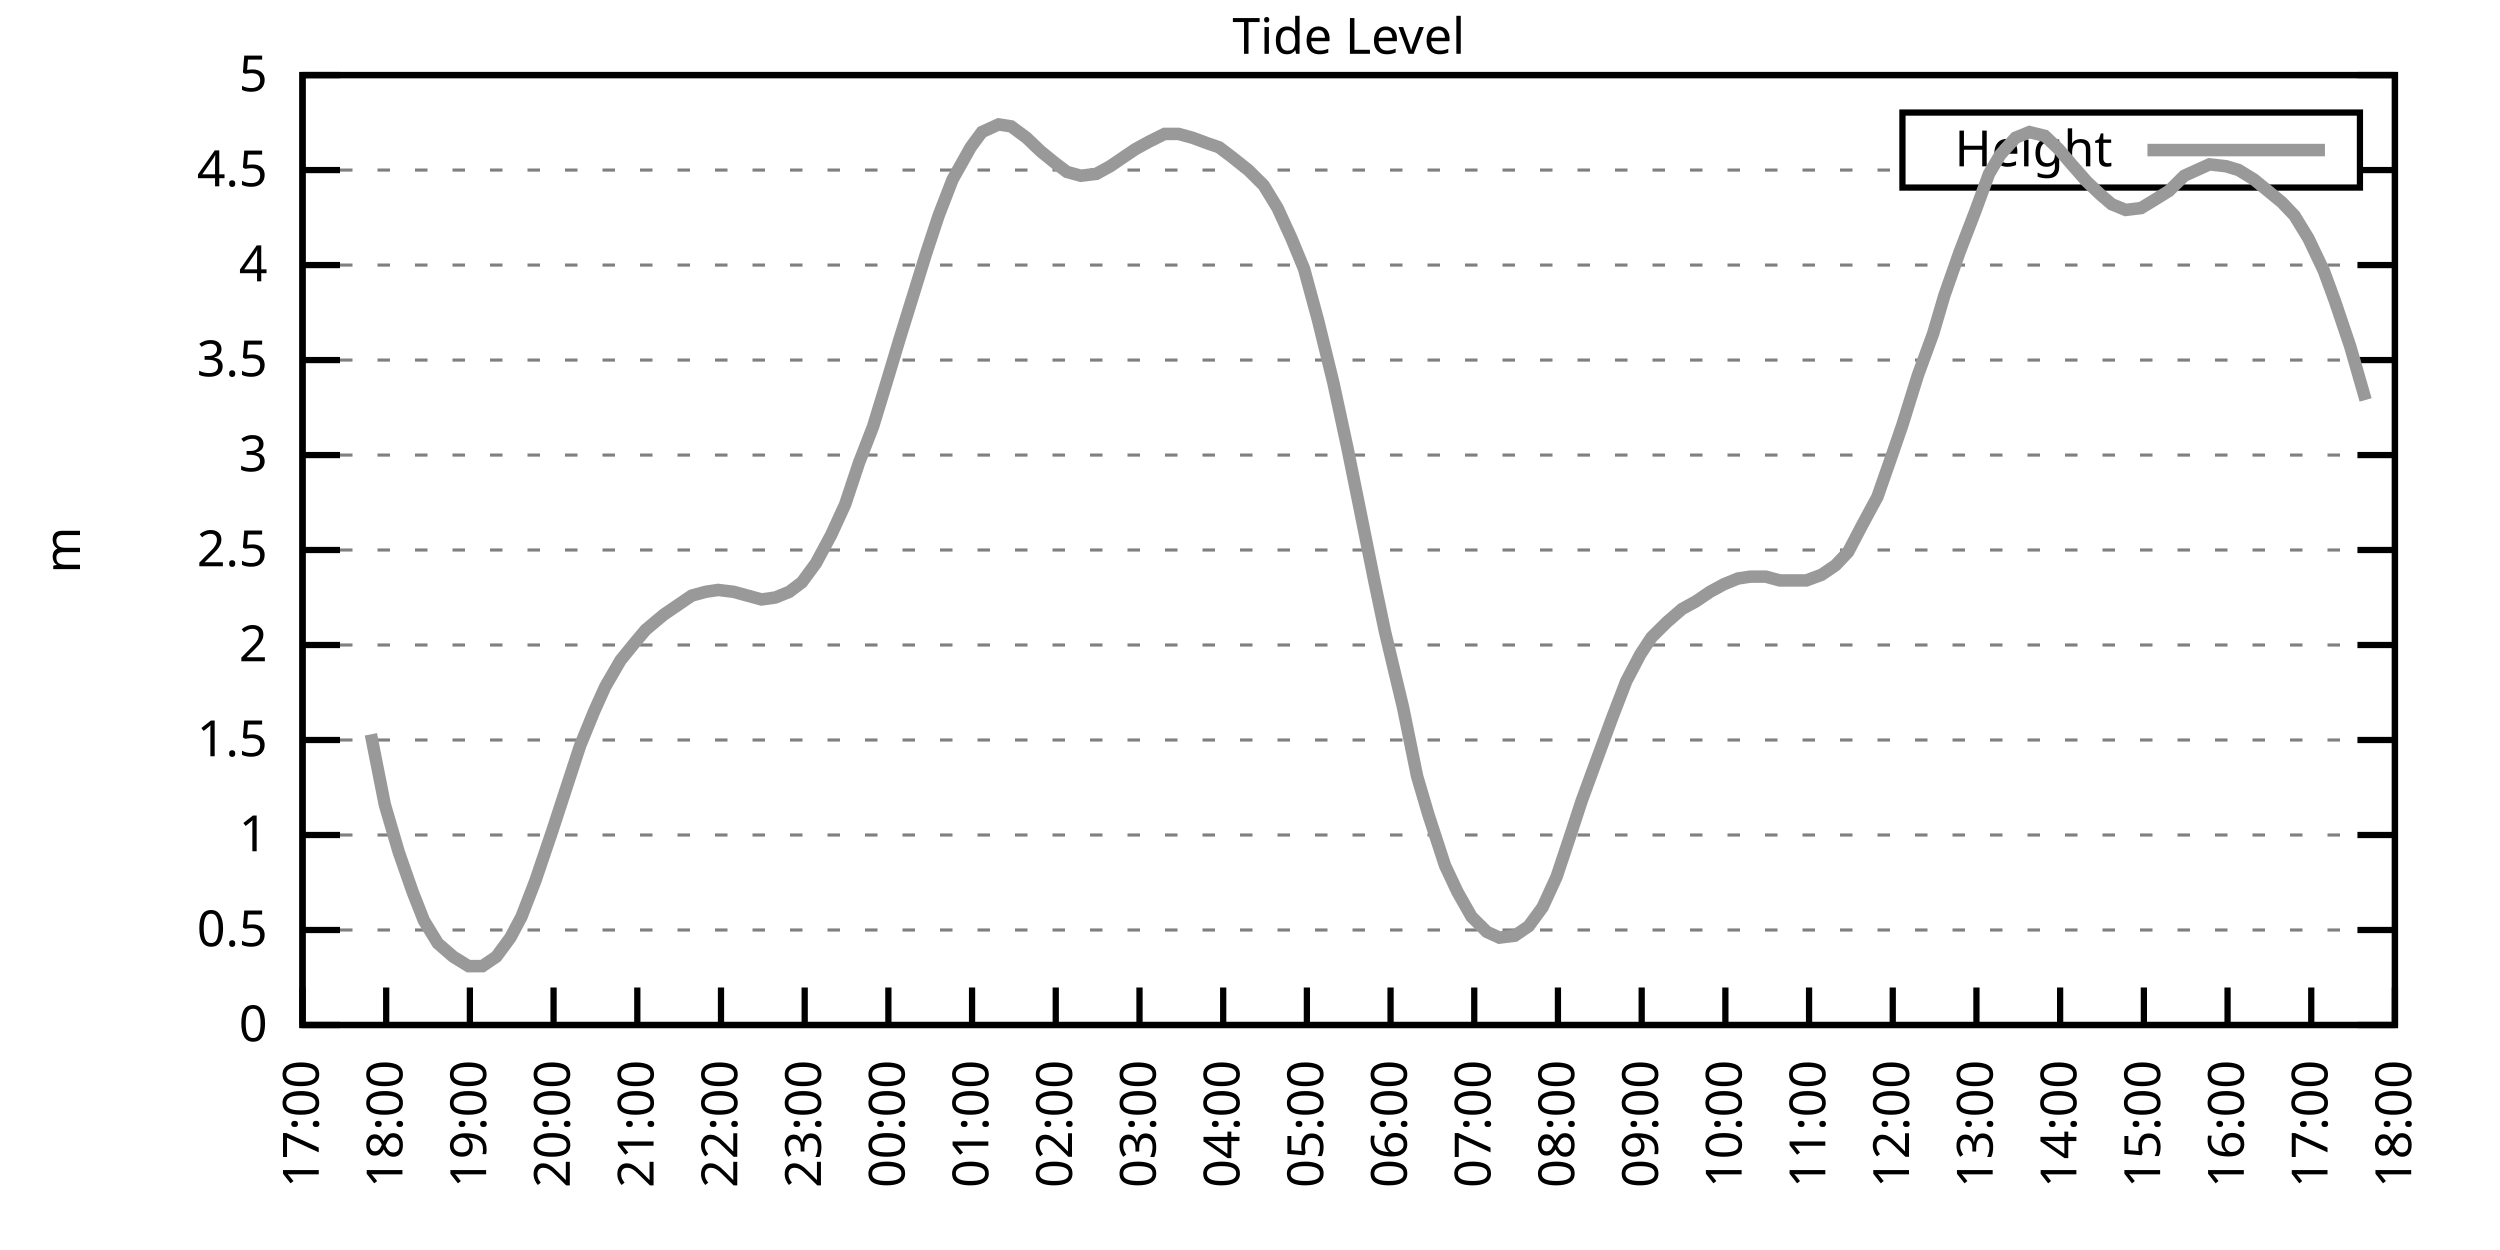
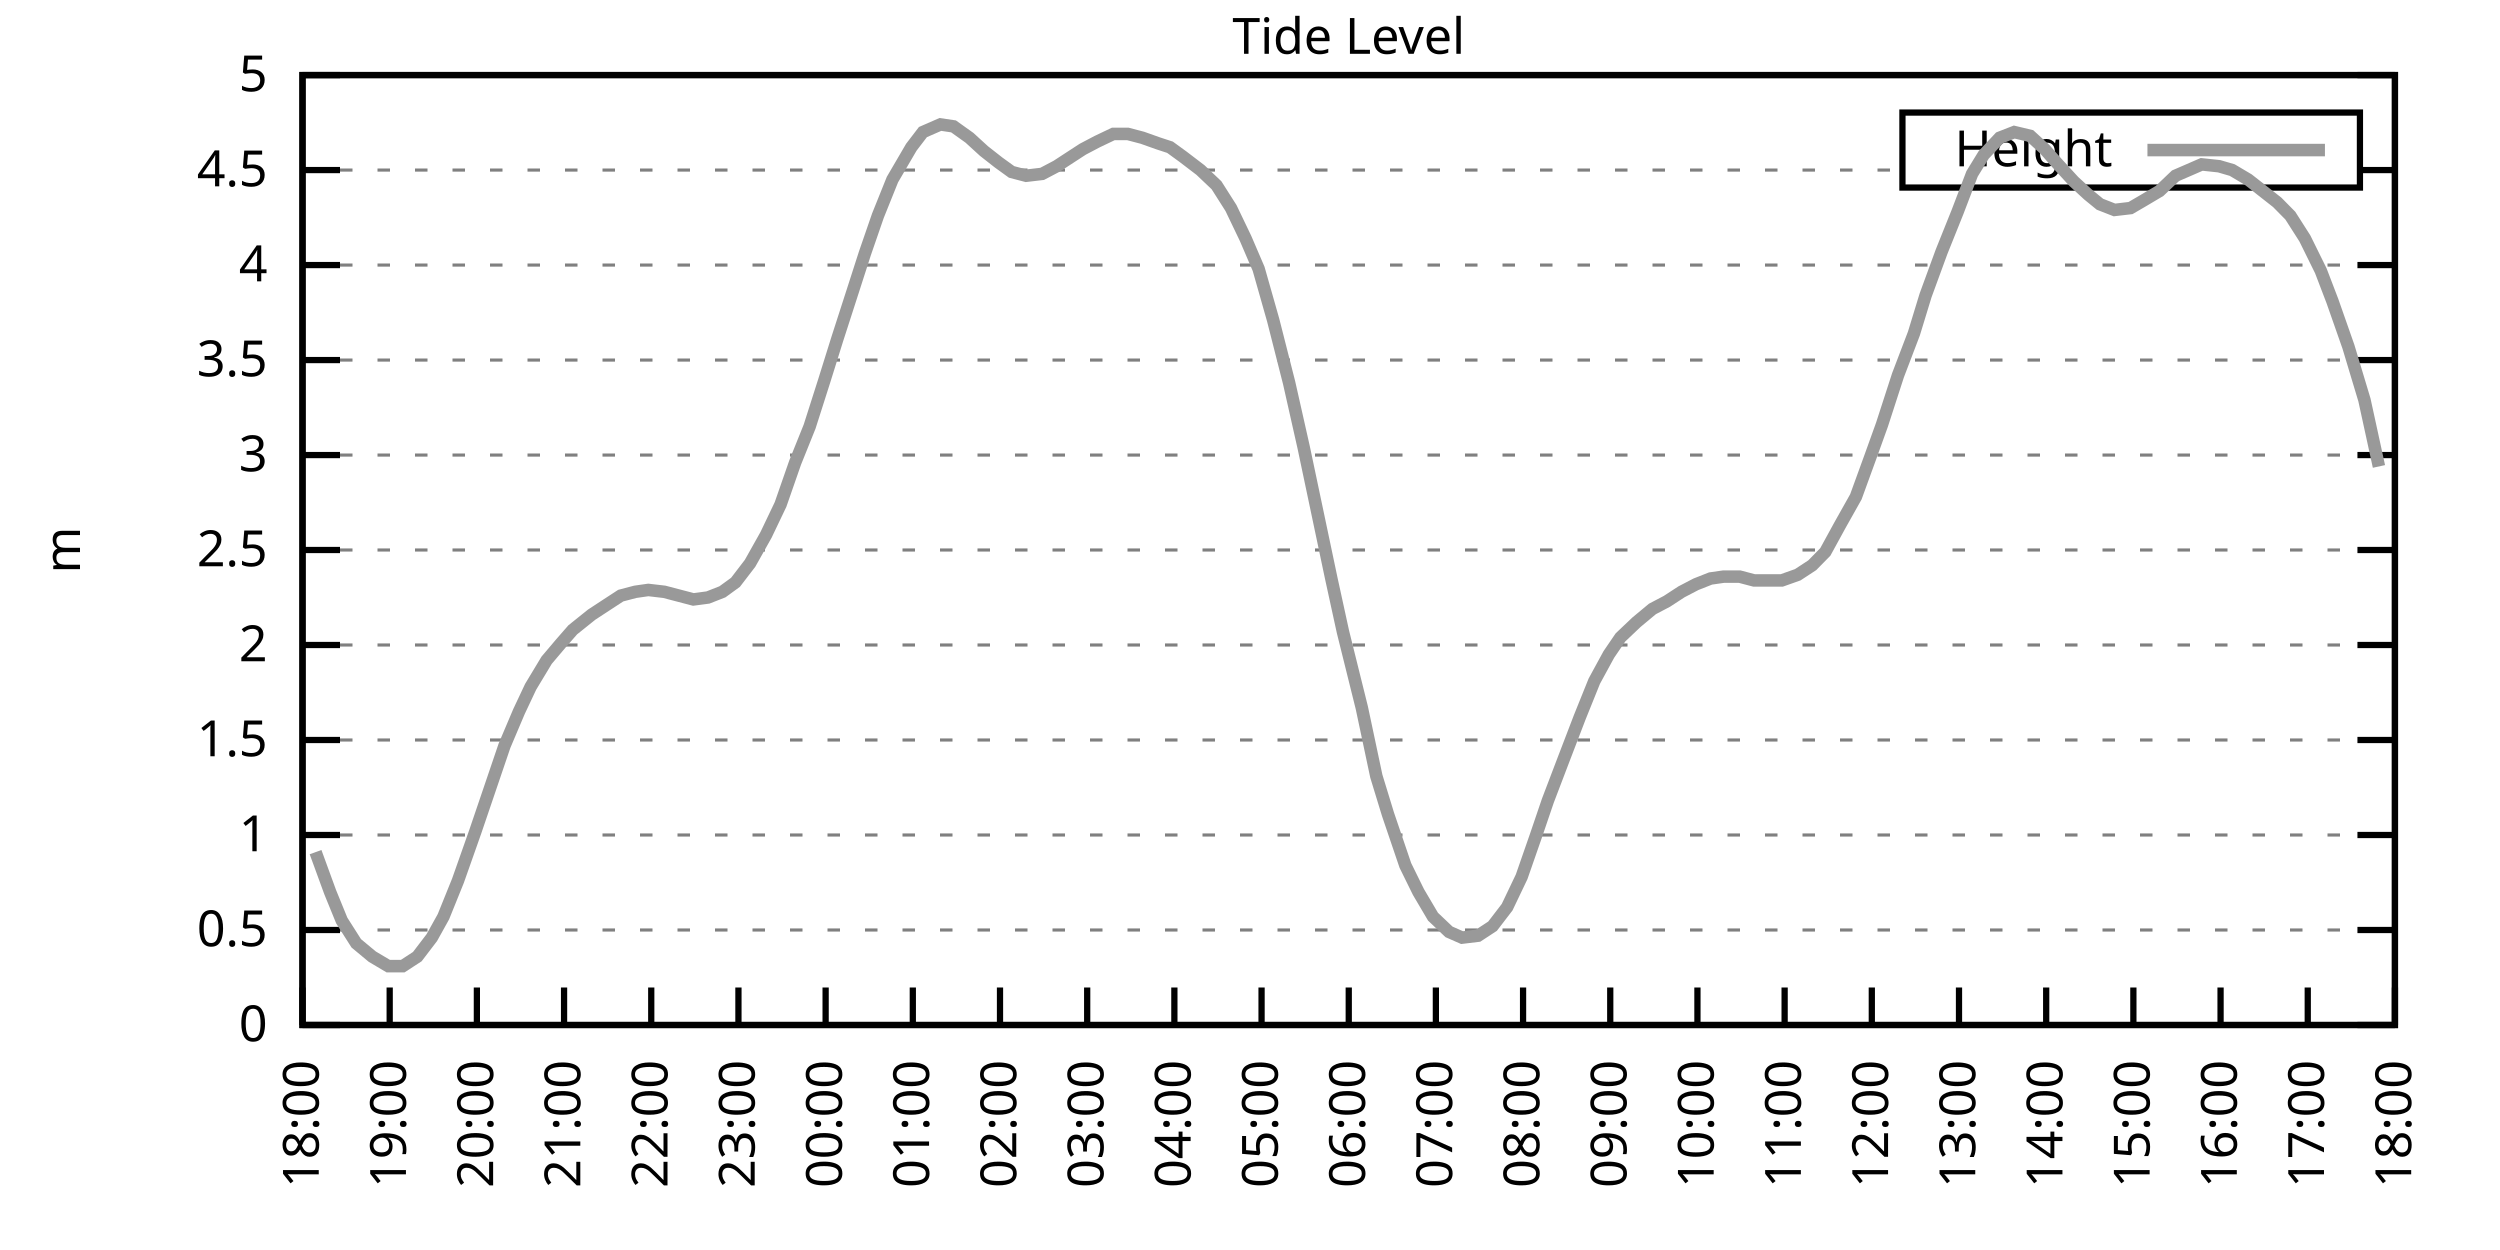
<svg xmlns="http://www.w3.org/2000/svg" xmlns:xlink="http://www.w3.org/1999/xlink" width="400" height="200" viewBox="0 0 400 200">
  <g id="gnuplot_canvas">
    <rect x="0" y="0" width="400" height="200" fill="none" />
    <defs>
      <circle id="gpDot" r="0.5" stroke-width="0.5" stroke="currentColor" />
      <path id="gpPt0" stroke-width="0.333" stroke="currentColor" d="M-1,0 h2 M0,-1 v2" />
      <path id="gpPt1" stroke-width="0.333" stroke="currentColor" d="M-1,-1 L1,1 M1,-1 L-1,1" />
      <path id="gpPt2" stroke-width="0.333" stroke="currentColor" d="M-1,0 L1,0 M0,-1 L0,1 M-1,-1 L1,1 M-1,1 L1,-1" />
      <rect id="gpPt3" stroke-width="0.333" stroke="currentColor" x="-1" y="-1" width="2" height="2" />
      <rect id="gpPt4" stroke-width="0.333" stroke="currentColor" fill="currentColor" x="-1" y="-1" width="2" height="2" />
      <circle id="gpPt5" stroke-width="0.333" stroke="currentColor" cx="0" cy="0" r="1" />
      <use xlink:href="#gpPt5" id="gpPt6" fill="currentColor" stroke="none" />
      <path id="gpPt7" stroke-width="0.333" stroke="currentColor" d="M0,-1.33 L-1.33,0.67 L1.33,0.67 z" />
      <use xlink:href="#gpPt7" id="gpPt8" fill="currentColor" stroke="none" />
      <use xlink:href="#gpPt7" id="gpPt9" stroke="currentColor" transform="rotate(180)" />
      <use xlink:href="#gpPt9" id="gpPt10" fill="currentColor" stroke="none" />
      <use xlink:href="#gpPt3" id="gpPt11" stroke="currentColor" transform="rotate(45)" />
      <use xlink:href="#gpPt11" id="gpPt12" fill="currentColor" stroke="none" />
      <path id="gpPt13" stroke-width="0.333" stroke="currentColor" d="M0,1.330 L1.265,0.411 L0.782,-1.067 L-0.782,-1.076 L-1.265,0.411 z" />
      <use xlink:href="#gpPt13" id="gpPt14" fill="currentColor" stroke="none" />
      <filter id="textbox" filterUnits="objectBoundingBox" x="0" y="0" height="1" width="1">
        <feFlood flood-color="white" flood-opacity="1" result="bgnd" />
        <feComposite in="SourceGraphic" in2="bgnd" operator="atop" />
      </filter>
      <filter id="greybox" filterUnits="objectBoundingBox" x="0" y="0" height="1" width="1">
        <feFlood flood-color="lightgrey" flood-opacity="1" result="grey" />
        <feComposite in="SourceGraphic" in2="grey" operator="atop" />
      </filter>
    </defs>
    <g fill="none" color="white" stroke="currentColor" stroke-width="1.00" stroke-linecap="butt" stroke-linejoin="miter">
</g>
    <g fill="none" color="black" stroke="currentColor" stroke-width="1.00" stroke-linecap="butt" stroke-linejoin="miter">
      <g stroke="none" shape-rendering="crispEdges">
        <polygon fill="rgb(255, 255, 255)" points="48.40,164.00 383.18,164.00 383.18,12.02 48.40,12.02 " />
      </g>
    </g>
    <g fill="none" color="black" stroke="currentColor" stroke-width="1.00" stroke-linecap="butt" stroke-linejoin="miter">
</g>
    <g fill="none" color="black" stroke="black" stroke-width="0.50" stroke-linecap="butt" stroke-linejoin="miter">
</g>
    <g fill="none" color="gray" stroke="currentColor" stroke-width="0.50" stroke-linecap="butt" stroke-linejoin="miter">
      <path stroke="gray" stroke-dasharray="2,4" class="gridline" d="M48.40,164.00 L383.19,164.00  " />
    </g>
    <g fill="none" color="gray" stroke="gray" stroke-width="1.00" stroke-linecap="butt" stroke-linejoin="miter">
</g>
    <g fill="none" color="black" stroke="currentColor" stroke-width="1.00" stroke-linecap="butt" stroke-linejoin="miter">
      <path stroke="black" d="M48.40,164.00 L54.40,164.00 M383.19,164.00 L377.19,164.00  " />
      <g transform="translate(42.80,166.60)" stroke="none" fill="black" font-family="Sans" font-size="8.00" text-anchor="end">
        <text>
          <tspan font-family="Sans"> 0</tspan>
        </text>
      </g>
    </g>
    <g fill="none" color="black" stroke="currentColor" stroke-width="1.00" stroke-linecap="butt" stroke-linejoin="miter">
</g>
    <g fill="none" color="black" stroke="black" stroke-width="0.50" stroke-linecap="butt" stroke-linejoin="miter">
</g>
    <g fill="none" color="gray" stroke="currentColor" stroke-width="0.50" stroke-linecap="butt" stroke-linejoin="miter">
      <path stroke="gray" stroke-dasharray="2,4" class="gridline" d="M48.40,148.80 L383.19,148.80  " />
    </g>
    <g fill="none" color="gray" stroke="gray" stroke-width="1.00" stroke-linecap="butt" stroke-linejoin="miter">
</g>
    <g fill="none" color="black" stroke="currentColor" stroke-width="1.00" stroke-linecap="butt" stroke-linejoin="miter">
      <path stroke="black" d="M48.40,148.80 L54.40,148.80 M383.19,148.80 L377.19,148.80  " />
      <g transform="translate(42.80,151.40)" stroke="none" fill="black" font-family="Sans" font-size="8.00" text-anchor="end">
        <text>
          <tspan font-family="Sans"> 0.5</tspan>
        </text>
      </g>
    </g>
    <g fill="none" color="black" stroke="currentColor" stroke-width="1.00" stroke-linecap="butt" stroke-linejoin="miter">
</g>
    <g fill="none" color="black" stroke="black" stroke-width="0.50" stroke-linecap="butt" stroke-linejoin="miter">
</g>
    <g fill="none" color="gray" stroke="currentColor" stroke-width="0.50" stroke-linecap="butt" stroke-linejoin="miter">
      <path stroke="gray" stroke-dasharray="2,4" class="gridline" d="M48.40,133.60 L383.19,133.60  " />
    </g>
    <g fill="none" color="gray" stroke="gray" stroke-width="1.00" stroke-linecap="butt" stroke-linejoin="miter">
</g>
    <g fill="none" color="black" stroke="currentColor" stroke-width="1.00" stroke-linecap="butt" stroke-linejoin="miter">
      <path stroke="black" d="M48.40,133.60 L54.40,133.60 M383.19,133.60 L377.19,133.60  " />
      <g transform="translate(42.80,136.20)" stroke="none" fill="black" font-family="Sans" font-size="8.00" text-anchor="end">
        <text>
          <tspan font-family="Sans"> 1</tspan>
        </text>
      </g>
    </g>
    <g fill="none" color="black" stroke="currentColor" stroke-width="1.00" stroke-linecap="butt" stroke-linejoin="miter">
</g>
    <g fill="none" color="black" stroke="black" stroke-width="0.50" stroke-linecap="butt" stroke-linejoin="miter">
</g>
    <g fill="none" color="gray" stroke="currentColor" stroke-width="0.50" stroke-linecap="butt" stroke-linejoin="miter">
      <path stroke="gray" stroke-dasharray="2,4" class="gridline" d="M48.40,118.40 L383.19,118.40  " />
    </g>
    <g fill="none" color="gray" stroke="gray" stroke-width="1.00" stroke-linecap="butt" stroke-linejoin="miter">
</g>
    <g fill="none" color="black" stroke="currentColor" stroke-width="1.00" stroke-linecap="butt" stroke-linejoin="miter">
      <path stroke="black" d="M48.40,118.40 L54.40,118.40 M383.19,118.40 L377.19,118.40  " />
      <g transform="translate(42.80,121.00)" stroke="none" fill="black" font-family="Sans" font-size="8.00" text-anchor="end">
        <text>
          <tspan font-family="Sans"> 1.5</tspan>
        </text>
      </g>
    </g>
    <g fill="none" color="black" stroke="currentColor" stroke-width="1.00" stroke-linecap="butt" stroke-linejoin="miter">
</g>
    <g fill="none" color="black" stroke="black" stroke-width="0.50" stroke-linecap="butt" stroke-linejoin="miter">
</g>
    <g fill="none" color="gray" stroke="currentColor" stroke-width="0.50" stroke-linecap="butt" stroke-linejoin="miter">
      <path stroke="gray" stroke-dasharray="2,4" class="gridline" d="M48.40,103.20 L383.19,103.20  " />
    </g>
    <g fill="none" color="gray" stroke="gray" stroke-width="1.00" stroke-linecap="butt" stroke-linejoin="miter">
</g>
    <g fill="none" color="black" stroke="currentColor" stroke-width="1.00" stroke-linecap="butt" stroke-linejoin="miter">
      <path stroke="black" d="M48.40,103.20 L54.40,103.20 M383.19,103.20 L377.19,103.20  " />
      <g transform="translate(42.80,105.80)" stroke="none" fill="black" font-family="Sans" font-size="8.00" text-anchor="end">
        <text>
          <tspan font-family="Sans"> 2</tspan>
        </text>
      </g>
    </g>
    <g fill="none" color="black" stroke="currentColor" stroke-width="1.00" stroke-linecap="butt" stroke-linejoin="miter">
</g>
    <g fill="none" color="black" stroke="black" stroke-width="0.50" stroke-linecap="butt" stroke-linejoin="miter">
</g>
    <g fill="none" color="gray" stroke="currentColor" stroke-width="0.50" stroke-linecap="butt" stroke-linejoin="miter">
      <path stroke="gray" stroke-dasharray="2,4" class="gridline" d="M48.40,88.00 L383.19,88.00  " />
    </g>
    <g fill="none" color="gray" stroke="gray" stroke-width="1.00" stroke-linecap="butt" stroke-linejoin="miter">
</g>
    <g fill="none" color="black" stroke="currentColor" stroke-width="1.00" stroke-linecap="butt" stroke-linejoin="miter">
      <path stroke="black" d="M48.40,88.00 L54.40,88.00 M383.19,88.00 L377.19,88.00  " />
      <g transform="translate(42.80,90.60)" stroke="none" fill="black" font-family="Sans" font-size="8.00" text-anchor="end">
        <text>
          <tspan font-family="Sans"> 2.5</tspan>
        </text>
      </g>
    </g>
    <g fill="none" color="black" stroke="currentColor" stroke-width="1.00" stroke-linecap="butt" stroke-linejoin="miter">
</g>
    <g fill="none" color="black" stroke="black" stroke-width="0.50" stroke-linecap="butt" stroke-linejoin="miter">
</g>
    <g fill="none" color="gray" stroke="currentColor" stroke-width="0.50" stroke-linecap="butt" stroke-linejoin="miter">
      <path stroke="gray" stroke-dasharray="2,4" class="gridline" d="M48.40,72.81 L383.19,72.81  " />
    </g>
    <g fill="none" color="gray" stroke="gray" stroke-width="1.00" stroke-linecap="butt" stroke-linejoin="miter">
</g>
    <g fill="none" color="black" stroke="currentColor" stroke-width="1.00" stroke-linecap="butt" stroke-linejoin="miter">
      <path stroke="black" d="M48.40,72.81 L54.40,72.81 M383.19,72.81 L377.19,72.81  " />
      <g transform="translate(42.80,75.41)" stroke="none" fill="black" font-family="Sans" font-size="8.00" text-anchor="end">
        <text>
          <tspan font-family="Sans"> 3</tspan>
        </text>
      </g>
    </g>
    <g fill="none" color="black" stroke="currentColor" stroke-width="1.00" stroke-linecap="butt" stroke-linejoin="miter">
</g>
    <g fill="none" color="black" stroke="black" stroke-width="0.50" stroke-linecap="butt" stroke-linejoin="miter">
</g>
    <g fill="none" color="gray" stroke="currentColor" stroke-width="0.50" stroke-linecap="butt" stroke-linejoin="miter">
      <path stroke="gray" stroke-dasharray="2,4" class="gridline" d="M48.40,57.61 L383.19,57.61  " />
    </g>
    <g fill="none" color="gray" stroke="gray" stroke-width="1.00" stroke-linecap="butt" stroke-linejoin="miter">
</g>
    <g fill="none" color="black" stroke="currentColor" stroke-width="1.00" stroke-linecap="butt" stroke-linejoin="miter">
      <path stroke="black" d="M48.40,57.61 L54.40,57.61 M383.19,57.61 L377.19,57.61  " />
      <g transform="translate(42.80,60.21)" stroke="none" fill="black" font-family="Sans" font-size="8.00" text-anchor="end">
        <text>
          <tspan font-family="Sans"> 3.5</tspan>
        </text>
      </g>
    </g>
    <g fill="none" color="black" stroke="currentColor" stroke-width="1.00" stroke-linecap="butt" stroke-linejoin="miter">
</g>
    <g fill="none" color="black" stroke="black" stroke-width="0.50" stroke-linecap="butt" stroke-linejoin="miter">
</g>
    <g fill="none" color="gray" stroke="currentColor" stroke-width="0.50" stroke-linecap="butt" stroke-linejoin="miter">
      <path stroke="gray" stroke-dasharray="2,4" class="gridline" d="M48.40,42.41 L383.19,42.41  " />
    </g>
    <g fill="none" color="gray" stroke="gray" stroke-width="1.00" stroke-linecap="butt" stroke-linejoin="miter">
</g>
    <g fill="none" color="black" stroke="currentColor" stroke-width="1.00" stroke-linecap="butt" stroke-linejoin="miter">
      <path stroke="black" d="M48.40,42.41 L54.40,42.41 M383.19,42.41 L377.19,42.41  " />
      <g transform="translate(42.80,45.01)" stroke="none" fill="black" font-family="Sans" font-size="8.00" text-anchor="end">
        <text>
          <tspan font-family="Sans"> 4</tspan>
        </text>
      </g>
    </g>
    <g fill="none" color="black" stroke="currentColor" stroke-width="1.00" stroke-linecap="butt" stroke-linejoin="miter">
</g>
    <g fill="none" color="black" stroke="black" stroke-width="0.50" stroke-linecap="butt" stroke-linejoin="miter">
</g>
    <g fill="none" color="gray" stroke="currentColor" stroke-width="0.50" stroke-linecap="butt" stroke-linejoin="miter">
      <path stroke="gray" stroke-dasharray="2,4" class="gridline" d="M48.40,27.21 L304.39,27.21 M377.59,27.21 L383.19,27.21  " />
    </g>
    <g fill="none" color="gray" stroke="gray" stroke-width="1.00" stroke-linecap="butt" stroke-linejoin="miter">
</g>
    <g fill="none" color="black" stroke="currentColor" stroke-width="1.00" stroke-linecap="butt" stroke-linejoin="miter">
      <path stroke="black" d="M48.40,27.21 L54.40,27.21 M383.19,27.21 L377.19,27.21  " />
      <g transform="translate(42.80,29.81)" stroke="none" fill="black" font-family="Sans" font-size="8.00" text-anchor="end">
        <text>
          <tspan font-family="Sans"> 4.5</tspan>
        </text>
      </g>
    </g>
    <g fill="none" color="black" stroke="currentColor" stroke-width="1.00" stroke-linecap="butt" stroke-linejoin="miter">
</g>
    <g fill="none" color="black" stroke="black" stroke-width="0.50" stroke-linecap="butt" stroke-linejoin="miter">
</g>
    <g fill="none" color="gray" stroke="currentColor" stroke-width="0.50" stroke-linecap="butt" stroke-linejoin="miter">
      <path stroke="gray" stroke-dasharray="2,4" class="gridline" d="M48.40,12.01 L383.19,12.01  " />
    </g>
    <g fill="none" color="gray" stroke="gray" stroke-width="1.00" stroke-linecap="butt" stroke-linejoin="miter">
</g>
    <g fill="none" color="black" stroke="currentColor" stroke-width="1.00" stroke-linecap="butt" stroke-linejoin="miter">
      <path stroke="black" d="M48.40,12.01 L54.40,12.01 M383.19,12.01 L377.19,12.01  " />
      <g transform="translate(42.80,14.61)" stroke="none" fill="black" font-family="Sans" font-size="8.00" text-anchor="end">
        <text>
          <tspan font-family="Sans"> 5</tspan>
        </text>
      </g>
    </g>
    <g fill="none" color="black" stroke="currentColor" stroke-width="1.00" stroke-linecap="butt" stroke-linejoin="miter">
      <path stroke="black" d="M48.40,164.00 L48.40,158.00  " />
      <g transform="translate(51.00,169.60) rotate(270.00)" stroke="none" fill="black" font-family="Sans" font-size="8.00" text-anchor="end">
        <text>
-           <tspan font-family="Sans">17:00</tspan>
-         </text>
-       </g>
-     </g>
-     <g fill="none" color="black" stroke="currentColor" stroke-width="1.00" stroke-linecap="butt" stroke-linejoin="miter">
-       <path stroke="black" d="M61.79,164.00 L61.79,158.00  " />
-       <g transform="translate(64.39,169.60) rotate(270.00)" stroke="none" fill="black" font-family="Sans" font-size="8.00" text-anchor="end">
-         <text>
          <tspan font-family="Sans">18:00</tspan>
        </text>
      </g>
    </g>
    <g fill="none" color="black" stroke="currentColor" stroke-width="1.00" stroke-linecap="butt" stroke-linejoin="miter">
-       <path stroke="black" d="M75.18,164.00 L75.18,158.00  " />
-       <g transform="translate(77.78,169.60) rotate(270.00)" stroke="none" fill="black" font-family="Sans" font-size="8.00" text-anchor="end">
+       <path stroke="black" d="M62.35,164.00 L62.35,158.00  " />
+       <g transform="translate(64.95,169.60) rotate(270.00)" stroke="none" fill="black" font-family="Sans" font-size="8.00" text-anchor="end">
        <text>
          <tspan font-family="Sans">19:00</tspan>
        </text>
      </g>
    </g>
    <g fill="none" color="black" stroke="currentColor" stroke-width="1.00" stroke-linecap="butt" stroke-linejoin="miter">
-       <path stroke="black" d="M88.57,164.00 L88.57,158.00  " />
-       <g transform="translate(91.17,169.60) rotate(270.00)" stroke="none" fill="black" font-family="Sans" font-size="8.00" text-anchor="end">
+       <path stroke="black" d="M76.30,164.00 L76.30,158.00  " />
+       <g transform="translate(78.90,169.60) rotate(270.00)" stroke="none" fill="black" font-family="Sans" font-size="8.00" text-anchor="end">
        <text>
          <tspan font-family="Sans">20:00</tspan>
        </text>
      </g>
    </g>
    <g fill="none" color="black" stroke="currentColor" stroke-width="1.00" stroke-linecap="butt" stroke-linejoin="miter">
-       <path stroke="black" d="M101.97,164.00 L101.97,158.00  " />
-       <g transform="translate(104.57,169.60) rotate(270.00)" stroke="none" fill="black" font-family="Sans" font-size="8.00" text-anchor="end">
+       <path stroke="black" d="M90.25,164.00 L90.25,158.00  " />
+       <g transform="translate(92.85,169.60) rotate(270.00)" stroke="none" fill="black" font-family="Sans" font-size="8.00" text-anchor="end">
        <text>
          <tspan font-family="Sans">21:00</tspan>
        </text>
      </g>
    </g>
    <g fill="none" color="black" stroke="currentColor" stroke-width="1.00" stroke-linecap="butt" stroke-linejoin="miter">
-       <path stroke="black" d="M115.36,164.00 L115.36,158.00  " />
-       <g transform="translate(117.96,169.60) rotate(270.00)" stroke="none" fill="black" font-family="Sans" font-size="8.00" text-anchor="end">
+       <path stroke="black" d="M104.20,164.00 L104.20,158.00  " />
+       <g transform="translate(106.80,169.60) rotate(270.00)" stroke="none" fill="black" font-family="Sans" font-size="8.00" text-anchor="end">
        <text>
          <tspan font-family="Sans">22:00</tspan>
        </text>
      </g>
    </g>
    <g fill="none" color="black" stroke="currentColor" stroke-width="1.00" stroke-linecap="butt" stroke-linejoin="miter">
-       <path stroke="black" d="M128.75,164.00 L128.75,158.00  " />
-       <g transform="translate(131.35,169.60) rotate(270.00)" stroke="none" fill="black" font-family="Sans" font-size="8.00" text-anchor="end">
+       <path stroke="black" d="M118.15,164.00 L118.15,158.00  " />
+       <g transform="translate(120.75,169.60) rotate(270.00)" stroke="none" fill="black" font-family="Sans" font-size="8.00" text-anchor="end">
        <text>
          <tspan font-family="Sans">23:00</tspan>
        </text>
      </g>
    </g>
    <g fill="none" color="black" stroke="currentColor" stroke-width="1.00" stroke-linecap="butt" stroke-linejoin="miter">
-       <path stroke="black" d="M142.14,164.00 L142.14,158.00  " />
-       <g transform="translate(144.74,169.60) rotate(270.00)" stroke="none" fill="black" font-family="Sans" font-size="8.00" text-anchor="end">
+       <path stroke="black" d="M132.10,164.00 L132.10,158.00  " />
+       <g transform="translate(134.70,169.60) rotate(270.00)" stroke="none" fill="black" font-family="Sans" font-size="8.00" text-anchor="end">
        <text>
          <tspan font-family="Sans">00:00</tspan>
        </text>
      </g>
    </g>
    <g fill="none" color="black" stroke="currentColor" stroke-width="1.00" stroke-linecap="butt" stroke-linejoin="miter">
-       <path stroke="black" d="M155.53,164.00 L155.53,158.00  " />
-       <g transform="translate(158.13,169.60) rotate(270.00)" stroke="none" fill="black" font-family="Sans" font-size="8.00" text-anchor="end">
+       <path stroke="black" d="M146.05,164.00 L146.05,158.00  " />
+       <g transform="translate(148.65,169.60) rotate(270.00)" stroke="none" fill="black" font-family="Sans" font-size="8.00" text-anchor="end">
        <text>
          <tspan font-family="Sans">01:00</tspan>
        </text>
      </g>
    </g>
    <g fill="none" color="black" stroke="currentColor" stroke-width="1.00" stroke-linecap="butt" stroke-linejoin="miter">
-       <path stroke="black" d="M168.92,164.00 L168.92,158.00  " />
-       <g transform="translate(171.52,169.60) rotate(270.00)" stroke="none" fill="black" font-family="Sans" font-size="8.00" text-anchor="end">
+       <path stroke="black" d="M160.00,164.00 L160.00,158.00  " />
+       <g transform="translate(162.60,169.60) rotate(270.00)" stroke="none" fill="black" font-family="Sans" font-size="8.00" text-anchor="end">
        <text>
          <tspan font-family="Sans">02:00</tspan>
        </text>
      </g>
    </g>
    <g fill="none" color="black" stroke="currentColor" stroke-width="1.00" stroke-linecap="butt" stroke-linejoin="miter">
-       <path stroke="black" d="M182.32,164.00 L182.32,158.00  " />
-       <g transform="translate(184.92,169.60) rotate(270.00)" stroke="none" fill="black" font-family="Sans" font-size="8.00" text-anchor="end">
+       <path stroke="black" d="M173.95,164.00 L173.95,158.00  " />
+       <g transform="translate(176.55,169.60) rotate(270.00)" stroke="none" fill="black" font-family="Sans" font-size="8.00" text-anchor="end">
        <text>
          <tspan font-family="Sans">03:00</tspan>
        </text>
      </g>
    </g>
    <g fill="none" color="black" stroke="currentColor" stroke-width="1.00" stroke-linecap="butt" stroke-linejoin="miter">
-       <path stroke="black" d="M195.71,164.00 L195.71,158.00  " />
-       <g transform="translate(198.31,169.60) rotate(270.00)" stroke="none" fill="black" font-family="Sans" font-size="8.00" text-anchor="end">
+       <path stroke="black" d="M187.90,164.00 L187.90,158.00  " />
+       <g transform="translate(190.50,169.60) rotate(270.00)" stroke="none" fill="black" font-family="Sans" font-size="8.00" text-anchor="end">
        <text>
          <tspan font-family="Sans">04:00</tspan>
        </text>
      </g>
    </g>
    <g fill="none" color="black" stroke="currentColor" stroke-width="1.00" stroke-linecap="butt" stroke-linejoin="miter">
-       <path stroke="black" d="M209.10,164.00 L209.10,158.00  " />
-       <g transform="translate(211.70,169.60) rotate(270.00)" stroke="none" fill="black" font-family="Sans" font-size="8.00" text-anchor="end">
+       <path stroke="black" d="M201.85,164.00 L201.85,158.00  " />
+       <g transform="translate(204.45,169.60) rotate(270.00)" stroke="none" fill="black" font-family="Sans" font-size="8.00" text-anchor="end">
        <text>
          <tspan font-family="Sans">05:00</tspan>
        </text>
      </g>
    </g>
    <g fill="none" color="black" stroke="currentColor" stroke-width="1.00" stroke-linecap="butt" stroke-linejoin="miter">
-       <path stroke="black" d="M222.49,164.00 L222.49,158.00  " />
-       <g transform="translate(225.09,169.60) rotate(270.00)" stroke="none" fill="black" font-family="Sans" font-size="8.00" text-anchor="end">
+       <path stroke="black" d="M215.80,164.00 L215.80,158.00  " />
+       <g transform="translate(218.40,169.60) rotate(270.00)" stroke="none" fill="black" font-family="Sans" font-size="8.00" text-anchor="end">
        <text>
          <tspan font-family="Sans">06:00</tspan>
        </text>
      </g>
    </g>
    <g fill="none" color="black" stroke="currentColor" stroke-width="1.00" stroke-linecap="butt" stroke-linejoin="miter">
-       <path stroke="black" d="M235.88,164.00 L235.88,158.00  " />
-       <g transform="translate(238.48,169.60) rotate(270.00)" stroke="none" fill="black" font-family="Sans" font-size="8.00" text-anchor="end">
+       <path stroke="black" d="M229.74,164.00 L229.74,158.00  " />
+       <g transform="translate(232.34,169.60) rotate(270.00)" stroke="none" fill="black" font-family="Sans" font-size="8.00" text-anchor="end">
        <text>
          <tspan font-family="Sans">07:00</tspan>
        </text>
      </g>
    </g>
    <g fill="none" color="black" stroke="currentColor" stroke-width="1.00" stroke-linecap="butt" stroke-linejoin="miter">
-       <path stroke="black" d="M249.27,164.00 L249.27,158.00  " />
-       <g transform="translate(251.87,169.60) rotate(270.00)" stroke="none" fill="black" font-family="Sans" font-size="8.00" text-anchor="end">
+       <path stroke="black" d="M243.69,164.00 L243.69,158.00  " />
+       <g transform="translate(246.29,169.60) rotate(270.00)" stroke="none" fill="black" font-family="Sans" font-size="8.00" text-anchor="end">
        <text>
          <tspan font-family="Sans">08:00</tspan>
        </text>
      </g>
    </g>
    <g fill="none" color="black" stroke="currentColor" stroke-width="1.00" stroke-linecap="butt" stroke-linejoin="miter">
-       <path stroke="black" d="M262.67,164.00 L262.67,158.00  " />
-       <g transform="translate(265.27,169.60) rotate(270.00)" stroke="none" fill="black" font-family="Sans" font-size="8.00" text-anchor="end">
+       <path stroke="black" d="M257.64,164.00 L257.64,158.00  " />
+       <g transform="translate(260.24,169.60) rotate(270.00)" stroke="none" fill="black" font-family="Sans" font-size="8.00" text-anchor="end">
        <text>
          <tspan font-family="Sans">09:00</tspan>
        </text>
      </g>
    </g>
    <g fill="none" color="black" stroke="currentColor" stroke-width="1.00" stroke-linecap="butt" stroke-linejoin="miter">
-       <path stroke="black" d="M276.06,164.00 L276.06,158.00  " />
-       <g transform="translate(278.66,169.60) rotate(270.00)" stroke="none" fill="black" font-family="Sans" font-size="8.00" text-anchor="end">
+       <path stroke="black" d="M271.59,164.00 L271.59,158.00  " />
+       <g transform="translate(274.19,169.60) rotate(270.00)" stroke="none" fill="black" font-family="Sans" font-size="8.00" text-anchor="end">
        <text>
          <tspan font-family="Sans">10:00</tspan>
        </text>
      </g>
    </g>
    <g fill="none" color="black" stroke="currentColor" stroke-width="1.00" stroke-linecap="butt" stroke-linejoin="miter">
-       <path stroke="black" d="M289.45,164.00 L289.45,158.00  " />
-       <g transform="translate(292.05,169.60) rotate(270.00)" stroke="none" fill="black" font-family="Sans" font-size="8.00" text-anchor="end">
+       <path stroke="black" d="M285.54,164.00 L285.54,158.00  " />
+       <g transform="translate(288.14,169.60) rotate(270.00)" stroke="none" fill="black" font-family="Sans" font-size="8.00" text-anchor="end">
        <text>
          <tspan font-family="Sans">11:00</tspan>
        </text>
      </g>
    </g>
    <g fill="none" color="black" stroke="currentColor" stroke-width="1.00" stroke-linecap="butt" stroke-linejoin="miter">
-       <path stroke="black" d="M302.84,164.00 L302.84,158.00  " />
-       <g transform="translate(305.44,169.60) rotate(270.00)" stroke="none" fill="black" font-family="Sans" font-size="8.00" text-anchor="end">
+       <path stroke="black" d="M299.49,164.00 L299.49,158.00  " />
+       <g transform="translate(302.09,169.60) rotate(270.00)" stroke="none" fill="black" font-family="Sans" font-size="8.00" text-anchor="end">
        <text>
          <tspan font-family="Sans">12:00</tspan>
        </text>
      </g>
    </g>
    <g fill="none" color="black" stroke="currentColor" stroke-width="1.00" stroke-linecap="butt" stroke-linejoin="miter">
-       <path stroke="black" d="M316.23,164.00 L316.23,158.00  " />
-       <g transform="translate(318.83,169.60) rotate(270.00)" stroke="none" fill="black" font-family="Sans" font-size="8.00" text-anchor="end">
+       <path stroke="black" d="M313.44,164.00 L313.44,158.00  " />
+       <g transform="translate(316.04,169.60) rotate(270.00)" stroke="none" fill="black" font-family="Sans" font-size="8.00" text-anchor="end">
        <text>
          <tspan font-family="Sans">13:00</tspan>
        </text>
      </g>
    </g>
    <g fill="none" color="black" stroke="currentColor" stroke-width="1.00" stroke-linecap="butt" stroke-linejoin="miter">
-       <path stroke="black" d="M329.62,164.00 L329.62,158.00  " />
-       <g transform="translate(332.22,169.60) rotate(270.00)" stroke="none" fill="black" font-family="Sans" font-size="8.00" text-anchor="end">
+       <path stroke="black" d="M327.39,164.00 L327.39,158.00  " />
+       <g transform="translate(329.99,169.60) rotate(270.00)" stroke="none" fill="black" font-family="Sans" font-size="8.00" text-anchor="end">
        <text>
          <tspan font-family="Sans">14:00</tspan>
        </text>
      </g>
    </g>
    <g fill="none" color="black" stroke="currentColor" stroke-width="1.00" stroke-linecap="butt" stroke-linejoin="miter">
-       <path stroke="black" d="M343.02,164.00 L343.02,158.00  " />
-       <g transform="translate(345.62,169.60) rotate(270.00)" stroke="none" fill="black" font-family="Sans" font-size="8.00" text-anchor="end">
+       <path stroke="black" d="M341.34,164.00 L341.34,158.00  " />
+       <g transform="translate(343.94,169.60) rotate(270.00)" stroke="none" fill="black" font-family="Sans" font-size="8.00" text-anchor="end">
        <text>
          <tspan font-family="Sans">15:00</tspan>
        </text>
      </g>
    </g>
    <g fill="none" color="black" stroke="currentColor" stroke-width="1.00" stroke-linecap="butt" stroke-linejoin="miter">
-       <path stroke="black" d="M356.41,164.00 L356.41,158.00  " />
-       <g transform="translate(359.01,169.60) rotate(270.00)" stroke="none" fill="black" font-family="Sans" font-size="8.00" text-anchor="end">
+       <path stroke="black" d="M355.29,164.00 L355.29,158.00  " />
+       <g transform="translate(357.89,169.60) rotate(270.00)" stroke="none" fill="black" font-family="Sans" font-size="8.00" text-anchor="end">
        <text>
          <tspan font-family="Sans">16:00</tspan>
        </text>
      </g>
    </g>
    <g fill="none" color="black" stroke="currentColor" stroke-width="1.00" stroke-linecap="butt" stroke-linejoin="miter">
-       <path stroke="black" d="M369.80,164.00 L369.80,158.00  " />
-       <g transform="translate(372.40,169.60) rotate(270.00)" stroke="none" fill="black" font-family="Sans" font-size="8.00" text-anchor="end">
+       <path stroke="black" d="M369.24,164.00 L369.24,158.00  " />
+       <g transform="translate(371.84,169.60) rotate(270.00)" stroke="none" fill="black" font-family="Sans" font-size="8.00" text-anchor="end">
        <text>
          <tspan font-family="Sans">17:00</tspan>
        </text>
      </g>
    </g>
    <g fill="none" color="black" stroke="currentColor" stroke-width="1.00" stroke-linecap="butt" stroke-linejoin="miter">
      <path stroke="black" d="M383.19,164.00 L383.19,158.00  " />
      <g transform="translate(385.79,169.60) rotate(270.00)" stroke="none" fill="black" font-family="Sans" font-size="8.00" text-anchor="end">
        <text>
          <tspan font-family="Sans">18:00</tspan>
        </text>
      </g>
    </g>
    <g fill="none" color="black" stroke="currentColor" stroke-width="1.00" stroke-linecap="butt" stroke-linejoin="miter">
</g>
    <g fill="none" color="black" stroke="currentColor" stroke-width="1.00" stroke-linecap="butt" stroke-linejoin="miter">
      <path stroke="black" d="M48.40,12.01 L48.40,164.00 L383.19,164.00 L383.19,12.01 L48.40,12.01 Z  " />
    </g>
    <g fill="none" color="black" stroke="currentColor" stroke-width="1.00" stroke-linecap="butt" stroke-linejoin="miter">
</g>
    <g fill="none" color="black" stroke="currentColor" stroke-width="1.00" stroke-linecap="butt" stroke-linejoin="miter">
      <path stroke="black" d="M304.39,30.01 L304.39,18.01 L377.59,18.01 L377.59,30.01 L304.39,30.01 Z  " />
    </g>
    <g id="Tide_level_plot_1">
      <g fill="none" color="white" stroke="black" stroke-width="2.00" stroke-linecap="butt" stroke-linejoin="miter">
</g>
      <g fill="none" color="black" stroke="currentColor" stroke-width="2.00" stroke-linecap="butt" stroke-linejoin="miter">
        <g transform="translate(337.99,26.61)" stroke="none" fill="black" font-family="Sans" font-size="8.00" text-anchor="end">
          <text>
            <tspan font-family="Sans">Height</tspan>
          </text>
        </g>
      </g>
      <g fill="none" color="black" stroke="currentColor" stroke-width="2.00" stroke-linecap="butt" stroke-linejoin="miter">
-         <path stroke="rgb(153, 153, 153)" d="M343.59,24.01 L371.99,24.01 M59.34,117.49 L61.57,128.74 L63.80,136.34 L66.03,142.72 L67.82,147.28 L70.05,150.93   L72.50,153.06 L74.96,154.58 L77.19,154.58 L79.42,153.06 L81.66,150.02 L83.44,146.67 L85.67,140.90 L88.35,132.99   L92.82,119.31 L95.05,113.84 L96.83,109.89 L99.29,105.64 L101.52,102.90 L103.31,100.77 L106.21,98.34 L108.44,96.82   L110.67,95.30 L112.90,94.69 L114.91,94.39 L117.37,94.69 L119.60,95.30 L121.83,95.91 L124.06,95.60 L126.29,94.69   L128.30,93.17 L130.54,90.13 L132.99,85.57 L135.22,80.71 L137.45,74.02 L139.69,68.25 L141.92,60.95 L143.93,54.26   L146.38,46.36 L148.17,40.58 L150.18,34.50 L152.41,28.73 L155.31,23.56 L157.10,21.13 L159.77,19.91 L161.78,20.22   L164.24,22.04 L166.47,24.17 L168.70,25.99 L170.71,27.51 L172.94,28.12 L175.40,27.82 L177.63,26.60 L179.86,25.08   L181.65,23.87 L183.88,22.65 L186.33,21.43 L188.57,21.43 L190.80,22.04 L193.25,22.95 L195.04,23.56 L197.05,25.08   L199.73,27.21 L202.18,29.64 L204.41,33.29 L206.64,38.15 L208.65,43.02 L210.88,51.22 L213.34,61.25 L215.57,71.59   L217.36,80.41 L219.81,92.56 L221.60,101.08 L224.50,113.24 L226.73,124.18 L228.52,130.26 L231.20,138.47 L233.20,142.72   L235.44,146.67 L237.89,149.10 L239.90,150.02 L242.36,149.71 L244.59,148.19 L246.82,145.15 L249.05,140.29 L251.28,133.60   L253.07,128.13 L255.52,121.44 L257.98,114.76 L260.21,108.98 L262.44,104.72 L264.23,101.99 L266.68,99.56 L269.14,97.43   L271.37,96.21 L273.60,94.69 L275.83,93.48 L278.07,92.56 L280.07,92.26 L282.53,92.26 L284.76,92.87 L286.77,92.87   L289.00,92.87 L291.46,91.96 L293.69,90.44 L295.70,88.31 L297.93,84.05 L300.39,79.49 L302.62,73.11 L304.40,67.94   L306.86,60.04 L309.31,53.35 L311.10,47.27 L313.55,40.28 L316.01,33.90 L318.24,27.82 L320.03,24.78 L322.48,22.04   L324.71,21.13 L327.17,21.74 L329.40,23.87 L331.19,25.99 L333.86,29.03 L336.10,31.16 L337.88,32.68 L340.11,33.59   L342.57,33.29 L344.58,32.07 L347.03,30.55 L349.49,28.12 L351.50,27.21 L353.51,26.30 L356.18,26.60 L358.19,27.21   L360.65,28.73 L362.88,30.55 L365.11,32.38 L367.12,34.50 L369.35,38.15 L371.81,43.32 L373.59,48.18 L376.05,55.48   L378.50,63.99  " />
+         <path stroke="rgb(153, 153, 153)" d="M343.59,24.01 L371.99,24.01 M50.49,136.34 L52.82,142.72 L54.68,147.28 L57.00,150.93 L59.56,153.06 L62.12,154.58   L64.44,154.58 L66.77,153.06 L69.09,150.02 L70.95,146.67 L73.28,140.90 L76.07,132.99 L80.72,119.31 L83.04,113.84   L84.90,109.89 L87.46,105.64 L89.78,102.90 L91.64,100.77 L94.67,98.34 L96.99,96.82 L99.32,95.30 L101.64,94.69   L103.73,94.39 L106.29,94.69 L108.62,95.30 L110.94,95.91 L113.27,95.60 L115.59,94.69 L117.68,93.17 L120.01,90.13   L122.57,85.57 L124.89,80.71 L127.22,74.02 L129.54,68.25 L131.87,60.95 L133.96,54.26 L136.51,46.36 L138.37,40.58   L140.47,34.50 L142.79,28.73 L145.81,23.56 L147.67,21.13 L150.46,19.91 L152.56,20.22 L155.11,22.04 L157.44,24.17   L159.76,25.99 L161.86,27.51 L164.18,28.12 L166.74,27.82 L169.06,26.60 L171.39,25.08 L173.25,23.87 L175.57,22.65   L178.13,21.43 L180.46,21.43 L182.78,22.04 L185.34,22.95 L187.20,23.56 L189.29,25.08 L192.08,27.21 L194.64,29.64   L196.96,33.29 L199.29,38.15 L201.38,43.02 L203.71,51.22 L206.26,61.25 L208.59,71.59 L210.45,80.41 L213.01,92.56   L214.87,101.08 L217.89,113.24 L220.21,124.18 L222.07,130.26 L224.86,138.47 L226.95,142.72 L229.28,146.67 L231.84,149.10   L233.93,150.02 L236.49,149.71 L238.81,148.19 L241.14,145.15 L243.46,140.29 L245.79,133.60 L247.65,128.13 L250.20,121.44   L252.76,114.76 L255.09,108.98 L257.41,104.72 L259.27,101.99 L261.83,99.56 L264.39,97.43 L266.71,96.21 L269.04,94.69   L271.36,93.48 L273.69,92.56 L275.78,92.26 L278.34,92.26 L280.66,92.87 L282.75,92.87 L285.08,92.87 L287.64,91.96   L289.96,90.44 L292.05,88.31 L294.38,84.05 L296.94,79.49 L299.26,73.11 L301.12,67.94 L303.68,60.04 L306.23,53.35   L308.09,47.27 L310.65,40.28 L313.21,33.90 L315.53,27.82 L317.39,24.78 L319.95,22.04 L322.28,21.13 L324.83,21.74   L327.16,23.87 L329.02,25.99 L331.81,29.03 L334.13,31.16 L335.99,32.68 L338.32,33.59 L340.88,33.29 L342.97,32.07   L345.53,30.55 L348.08,28.12 L350.18,27.21 L352.27,26.30 L355.06,26.60 L357.15,27.21 L359.71,28.73 L362.03,30.55   L364.36,32.38 L366.45,34.50 L368.78,38.15 L371.33,43.32 L373.19,48.18 L375.75,55.48 L378.31,63.99 L380.63,74.63    " />
      </g>
    </g>
    <g fill="none" color="black" stroke="currentColor" stroke-width="2.00" stroke-linecap="butt" stroke-linejoin="miter">
</g>
    <g fill="none" color="black" stroke="black" stroke-width="1.00" stroke-linecap="butt" stroke-linejoin="miter">
</g>
    <g fill="none" color="black" stroke="currentColor" stroke-width="1.00" stroke-linecap="butt" stroke-linejoin="miter">
      <path stroke="black" d="M48.40,12.01 L48.40,164.00 L383.19,164.00 L383.19,12.01 L48.40,12.01 Z  " />
      <g transform="translate(12.80,88.01) rotate(270.00)" stroke="none" fill="black" font-family="Sans" font-size="8.00" text-anchor="middle">
        <text>
          <tspan font-family="Sans">m</tspan>
        </text>
      </g>
    </g>
    <g fill="none" color="black" stroke="currentColor" stroke-width="1.00" stroke-linecap="butt" stroke-linejoin="miter">
</g>
    <g fill="none" color="black" stroke="currentColor" stroke-width="1.00" stroke-linecap="butt" stroke-linejoin="miter">
      <g transform="translate(215.79,8.61)" stroke="none" fill="black" font-family="Sans" font-size="8.00" text-anchor="middle">
        <text>
          <tspan font-family="Sans">Tide Level</tspan>
        </text>
      </g>
    </g>
    <g fill="none" color="black" stroke="currentColor" stroke-width="1.00" stroke-linecap="butt" stroke-linejoin="miter">
</g>
  </g>
</svg>
